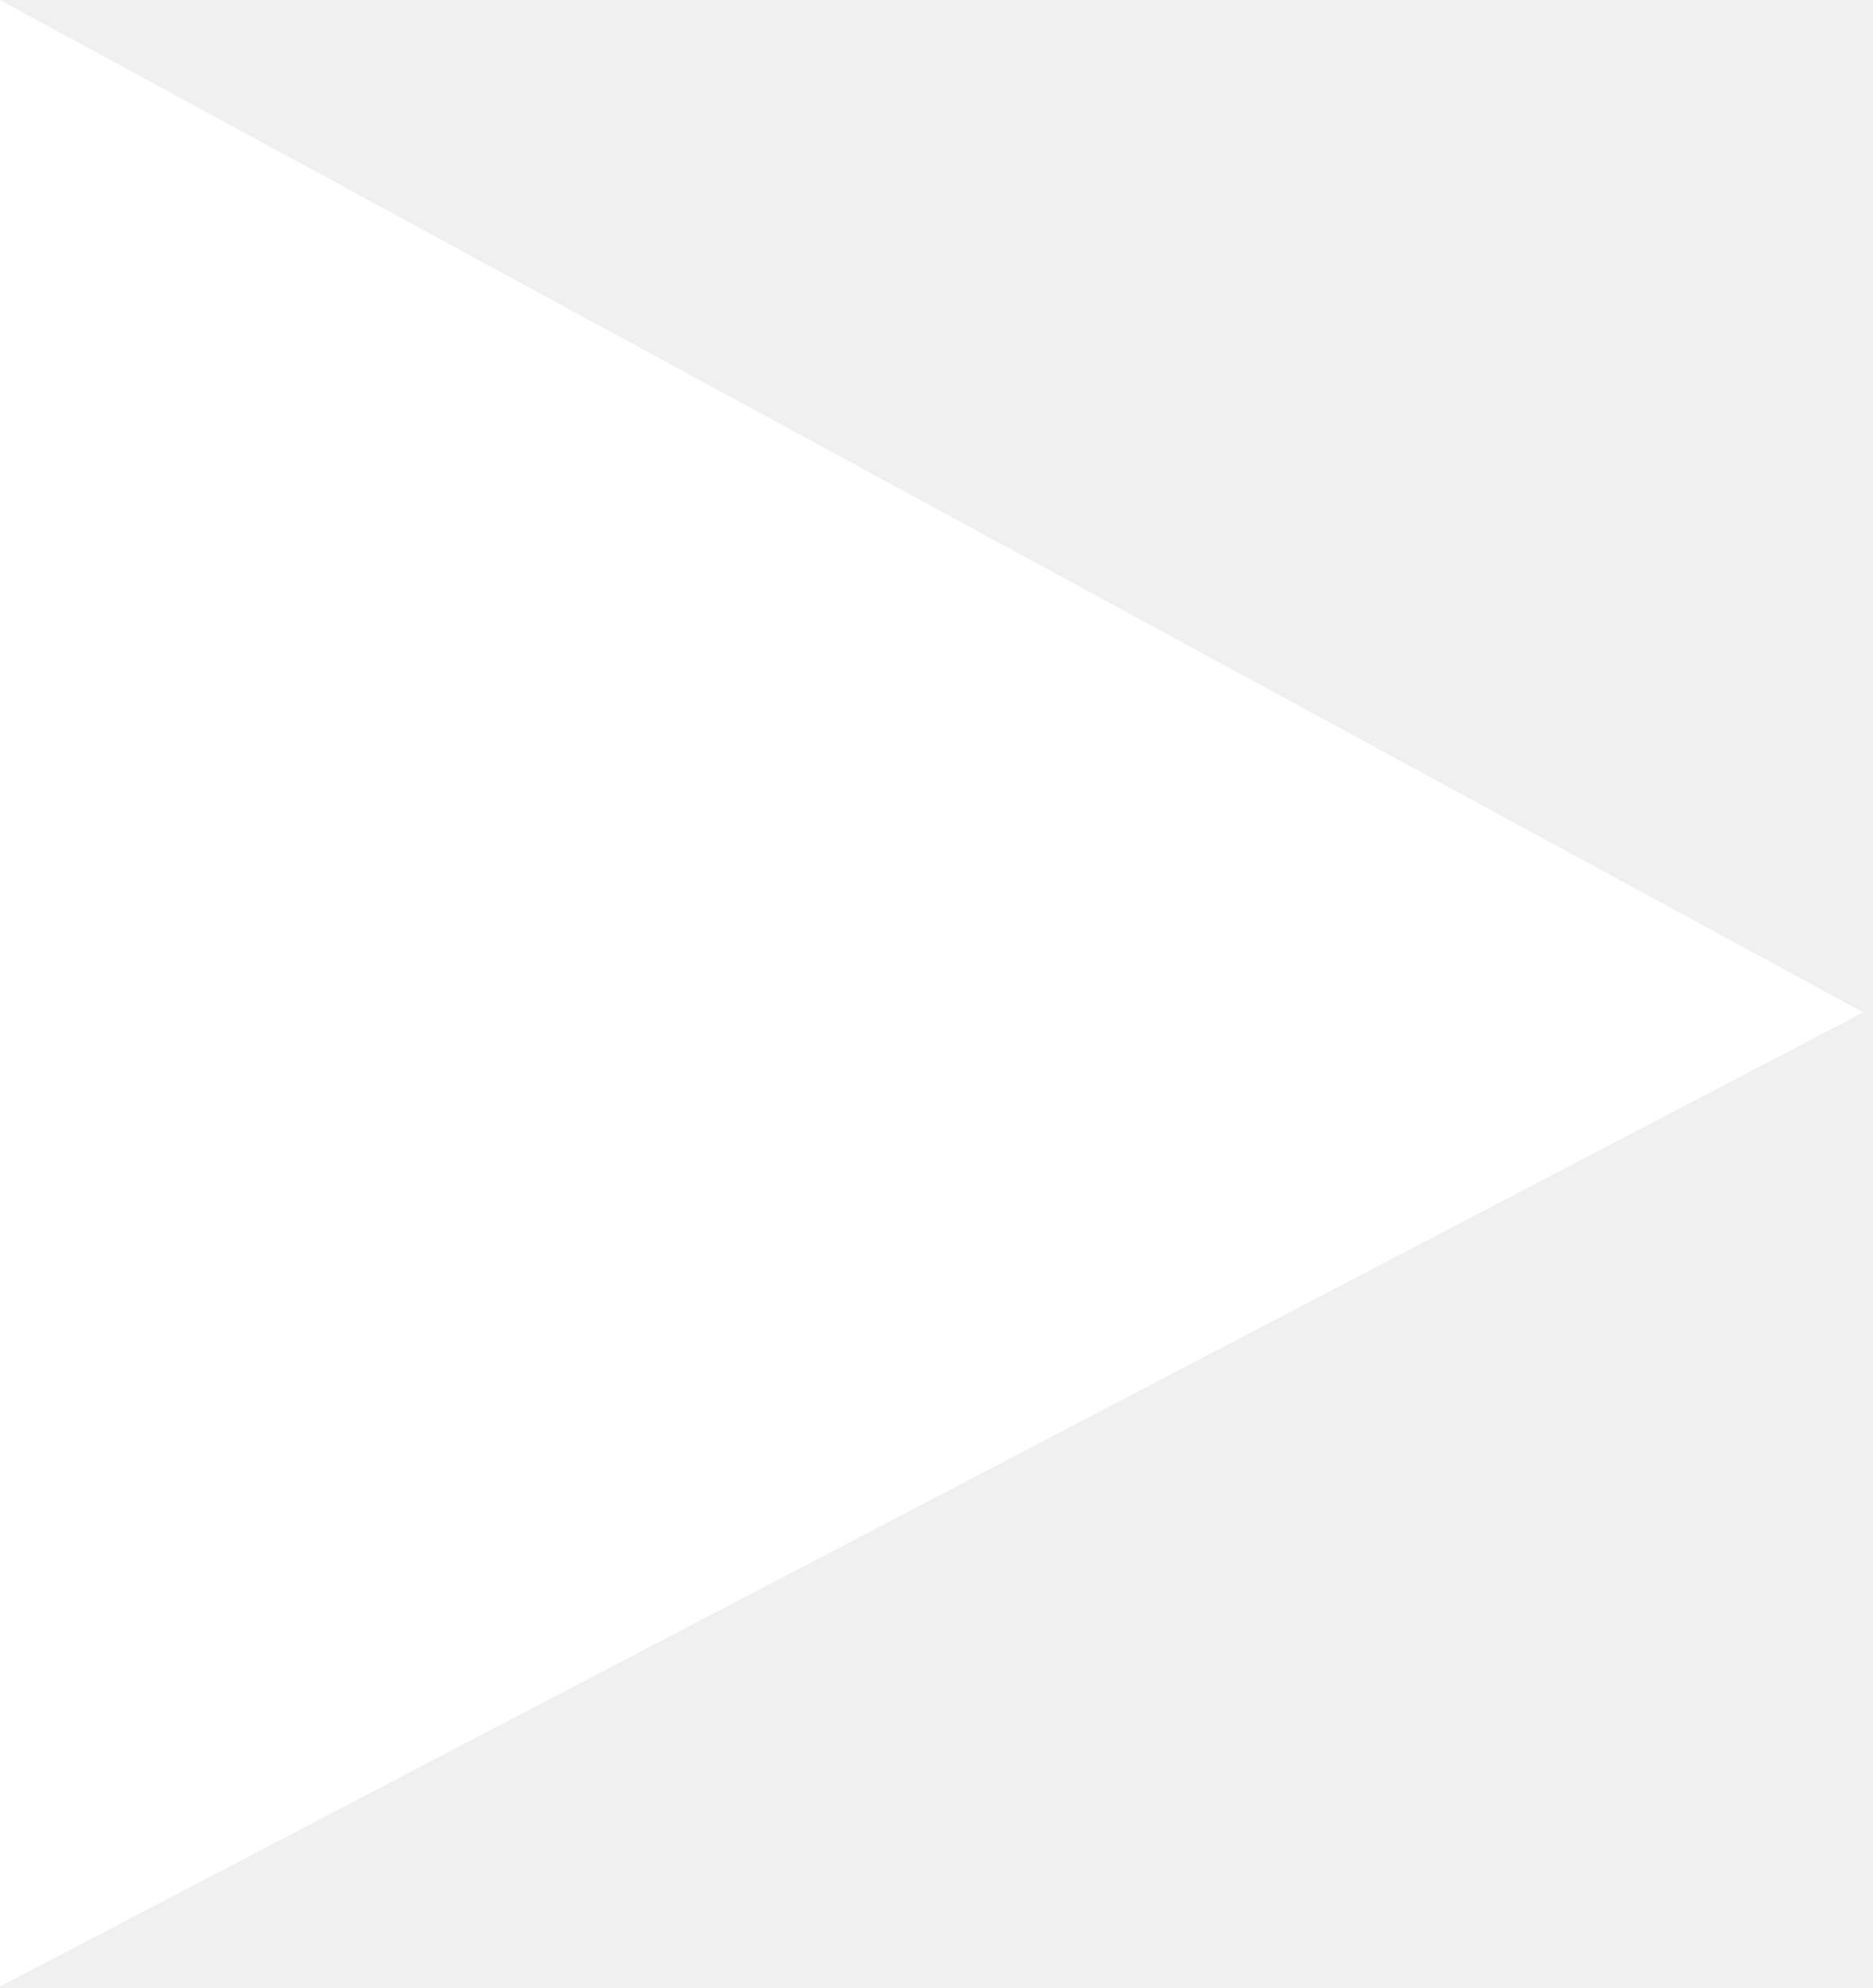
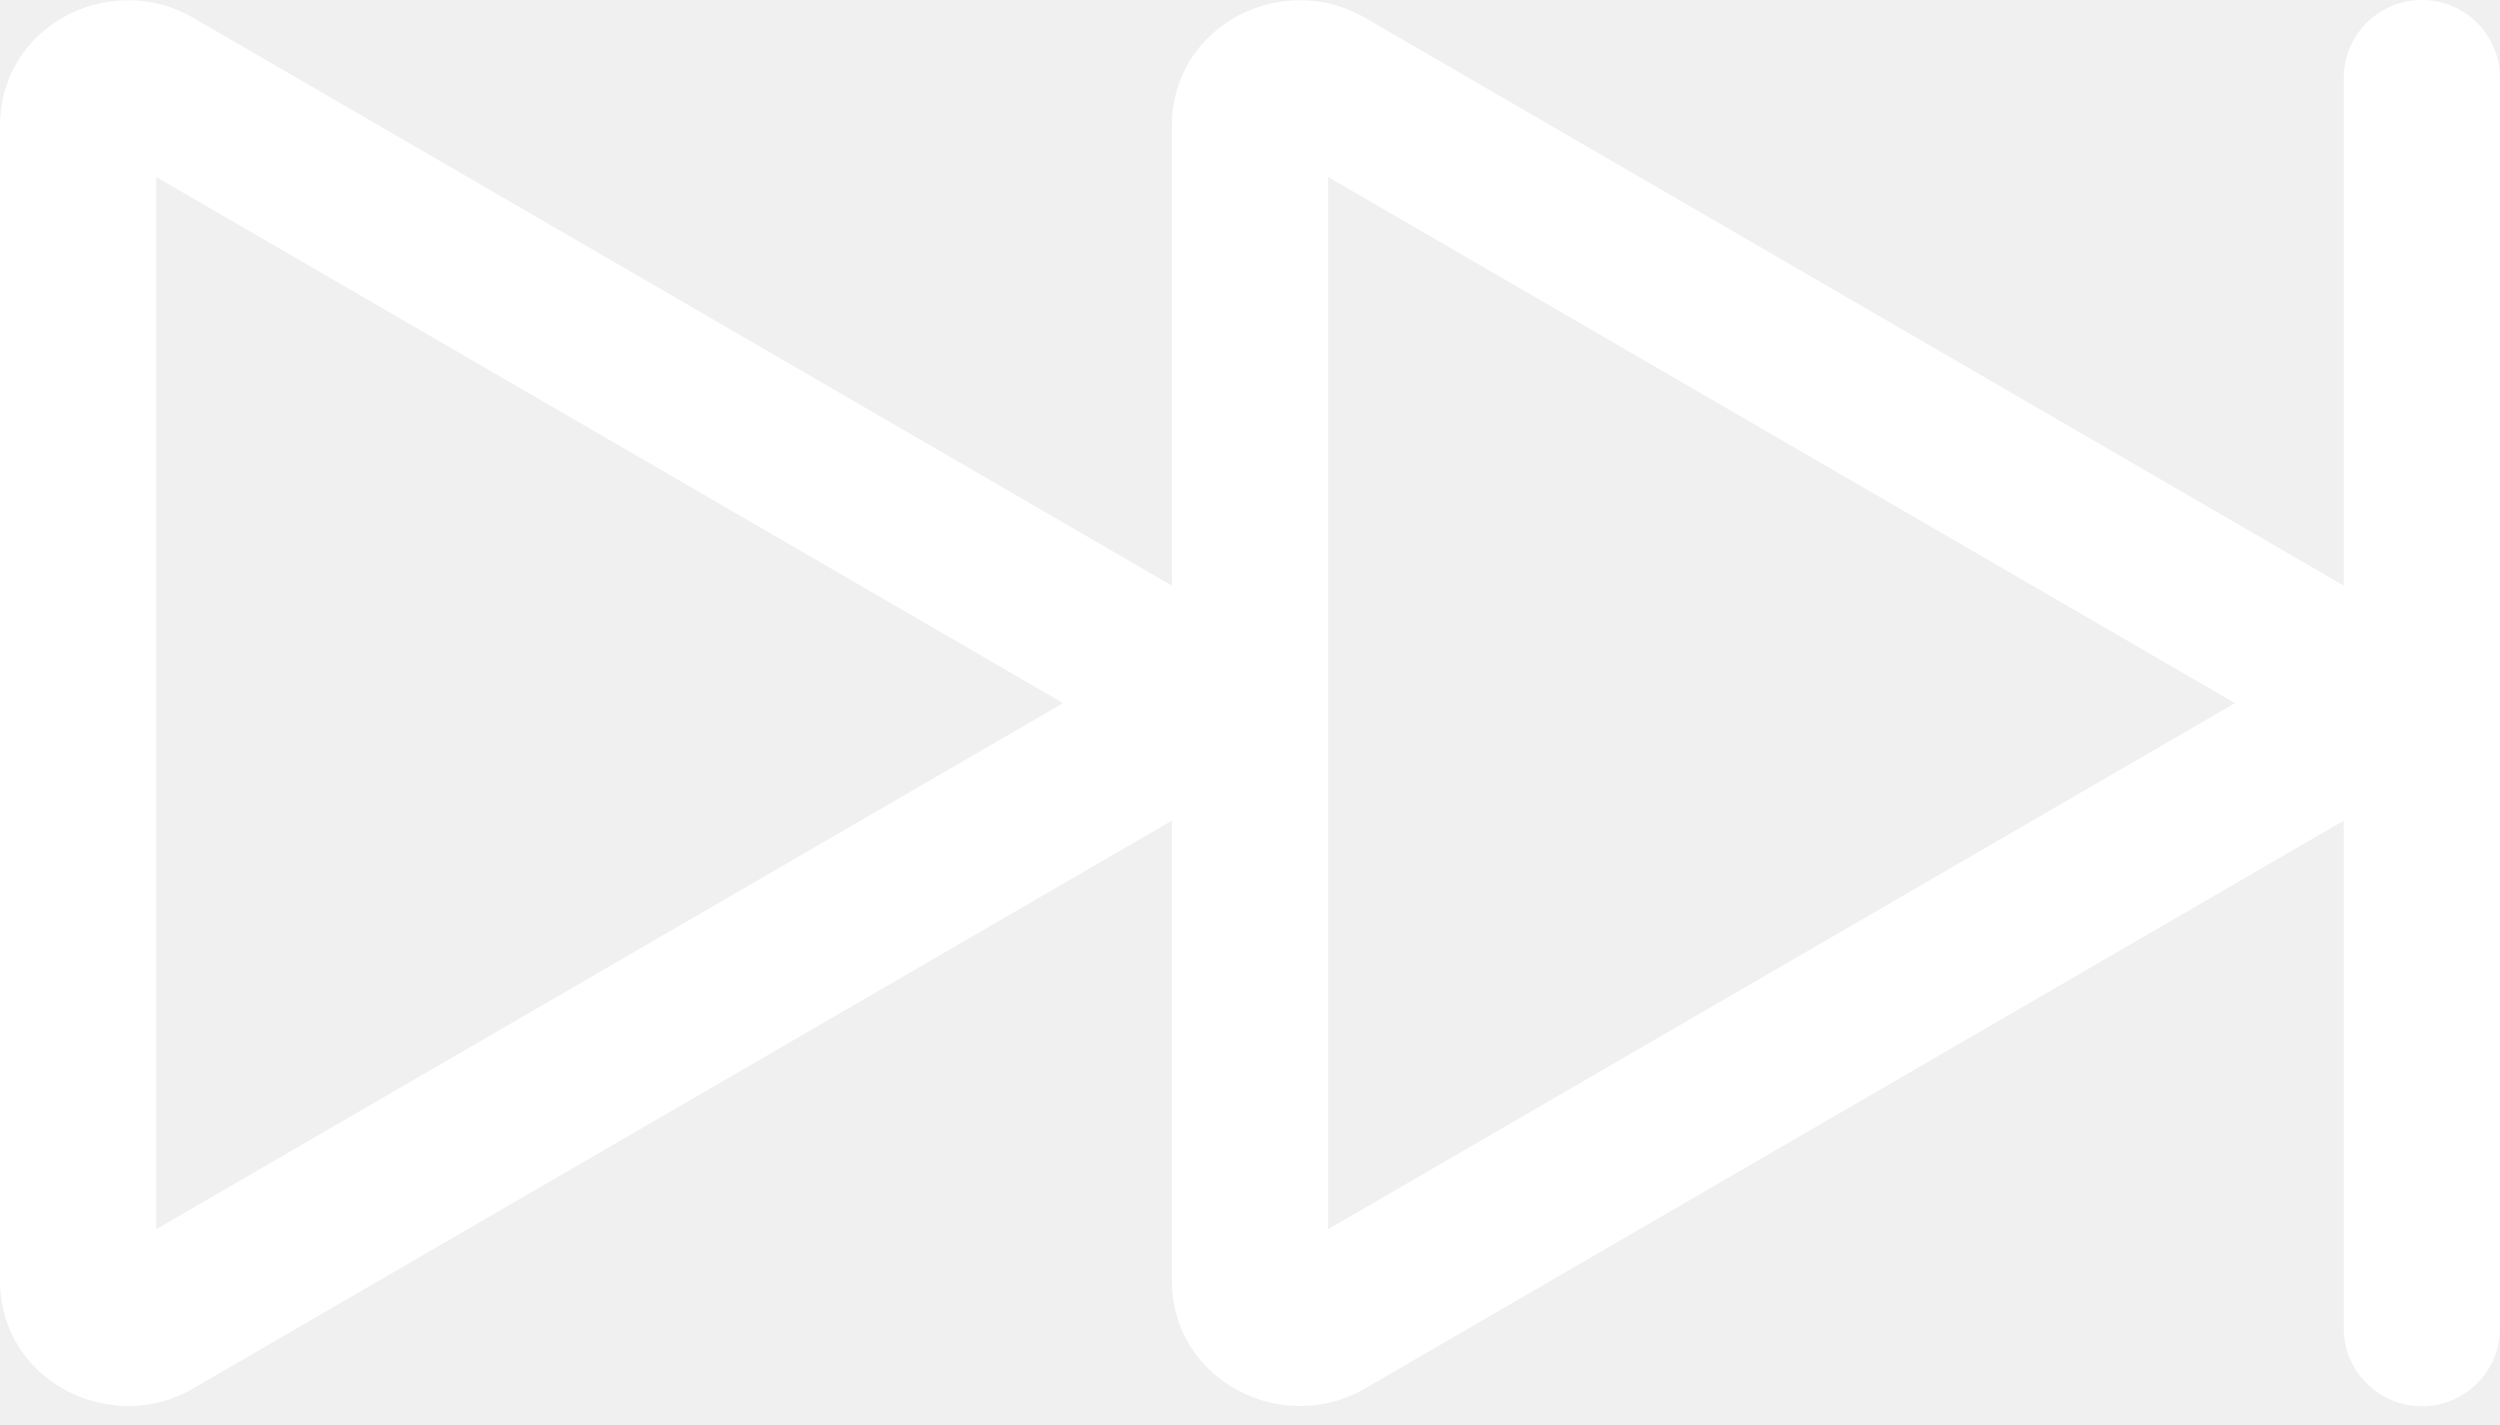
- <svg xmlns="http://www.w3.org/2000/svg" width="49" height="52" viewBox="0 0 49 52" fill="none">
-   <path d="M48.75 26.481L0 51.962V0L48.75 26.481Z" fill="white" />
+ <svg xmlns="http://www.w3.org/2000/svg" width="100" height="57" viewBox="0 0 100 57" fill="none">
+   <path d="M96.875 0C96.046 0 95.251 0.329 94.665 0.915C94.079 1.501 93.75 2.296 93.75 3.125V23.425L54.581 0.7C51.331 -1.188 46.875 0.969 46.875 5.05V23.425L7.706 0.7C4.456 -1.188 0 0.969 0 5.05V51.2C0 55.281 4.456 57.438 7.706 55.55L46.875 32.825V51.2C46.875 55.281 51.331 57.438 54.581 55.55L93.75 32.825V53.125C93.75 53.954 94.079 54.749 94.665 55.335C95.251 55.921 96.046 56.25 96.875 56.25C97.704 56.25 98.499 55.921 99.085 55.335C99.671 54.749 100 53.954 100 53.125V3.125C100 2.296 99.671 1.501 99.085 0.915C98.499 0.329 97.704 0 96.875 0ZM53.125 7.081L89.4 28.125L53.125 49.169V7.081ZM6.25 7.081L42.525 28.125L6.25 49.169V7.081Z" fill="white" />
</svg>
